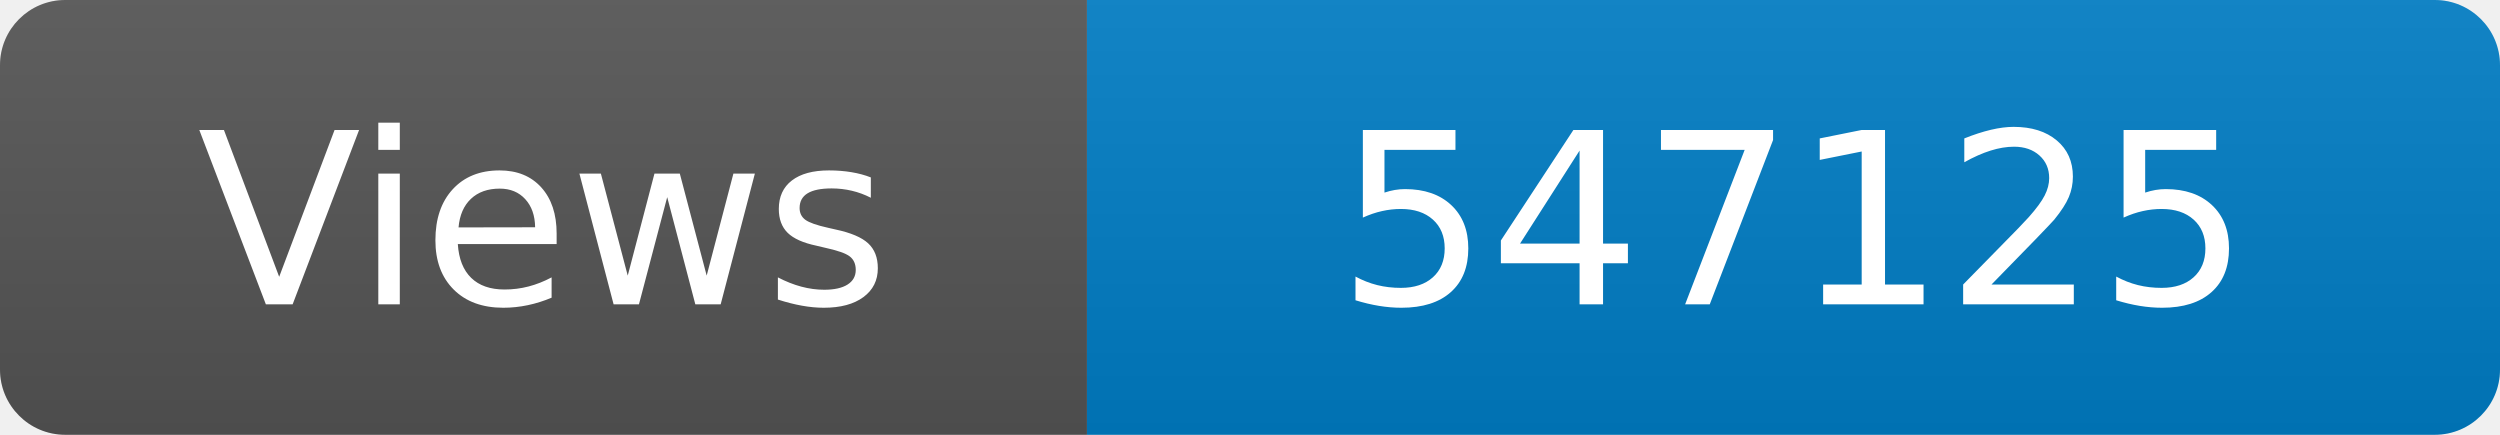
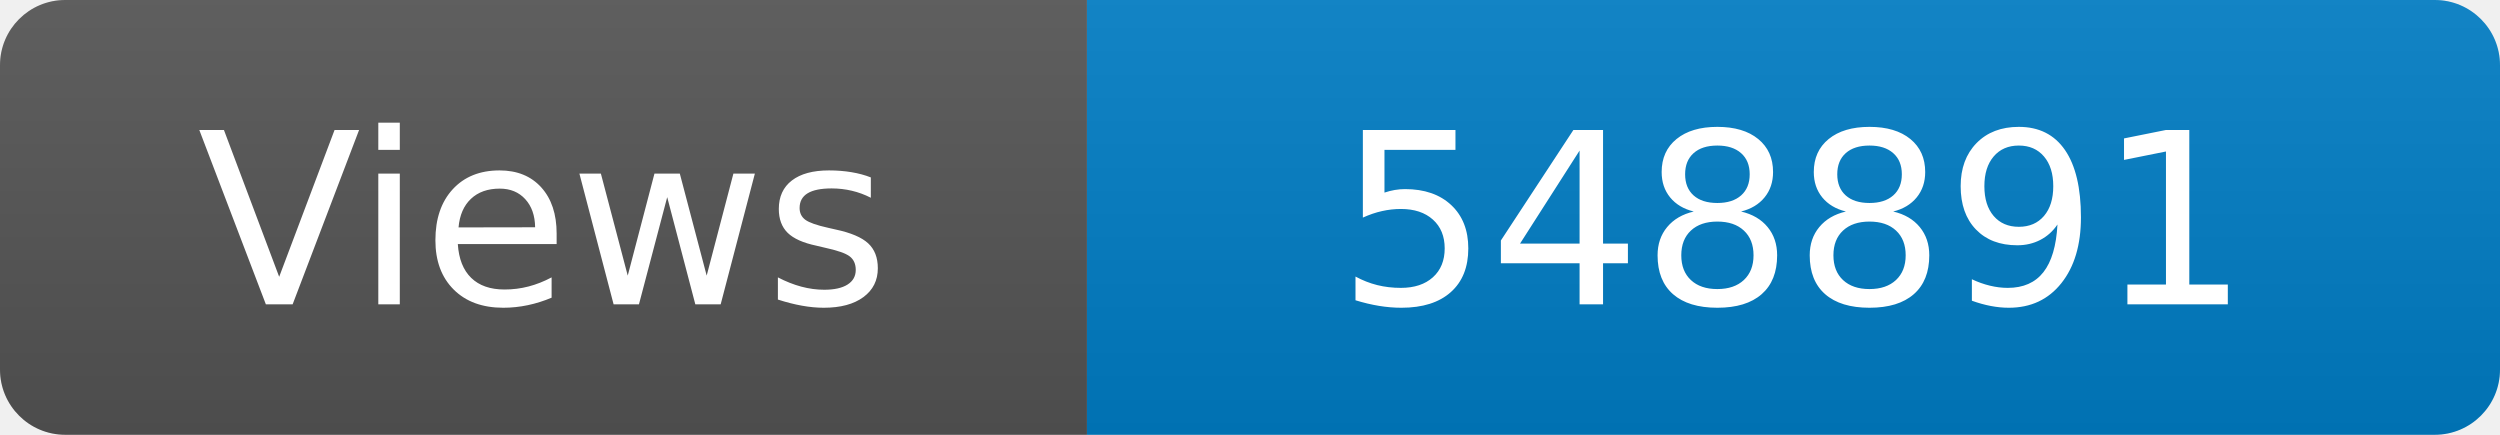
<svg xmlns="http://www.w3.org/2000/svg" width="115" height="20" role="img" aria-label="Maintained?: yes">
  <linearGradient id="s" x2="0" y2="100%">
    <stop offset="0" stop-color="#bbb" stop-opacity=".1" />
    <stop offset="1" stop-opacity=".1" />
  </linearGradient>
  <clipPath id="r">
    <rect width="115" height="20" rx="3" fill="#fff" />
  </clipPath>
  <g clip-path="url(#r)">
    <rect width="50" height="20" fill="#555" />
    <rect x="50" width="160" height="20" fill="#007ec6" />
    <rect width="115" height="20" fill="url(#s)" />
  </g>
  <g fill="#fff" text-anchor="middle" font-family="Verdana,Geneva,DejaVu Sans,sans-serif" font-size="110">
    <text x="250" y="140" transform="scale(.1)" fill="#fff">Views</text>
-     <text x="825" y="140" transform="scale(.1)" fill="#fff">547125</text>
+     <text x="825" y="140" transform="scale(.1)" fill="#fff">548891</text>
  </g>
</svg>
